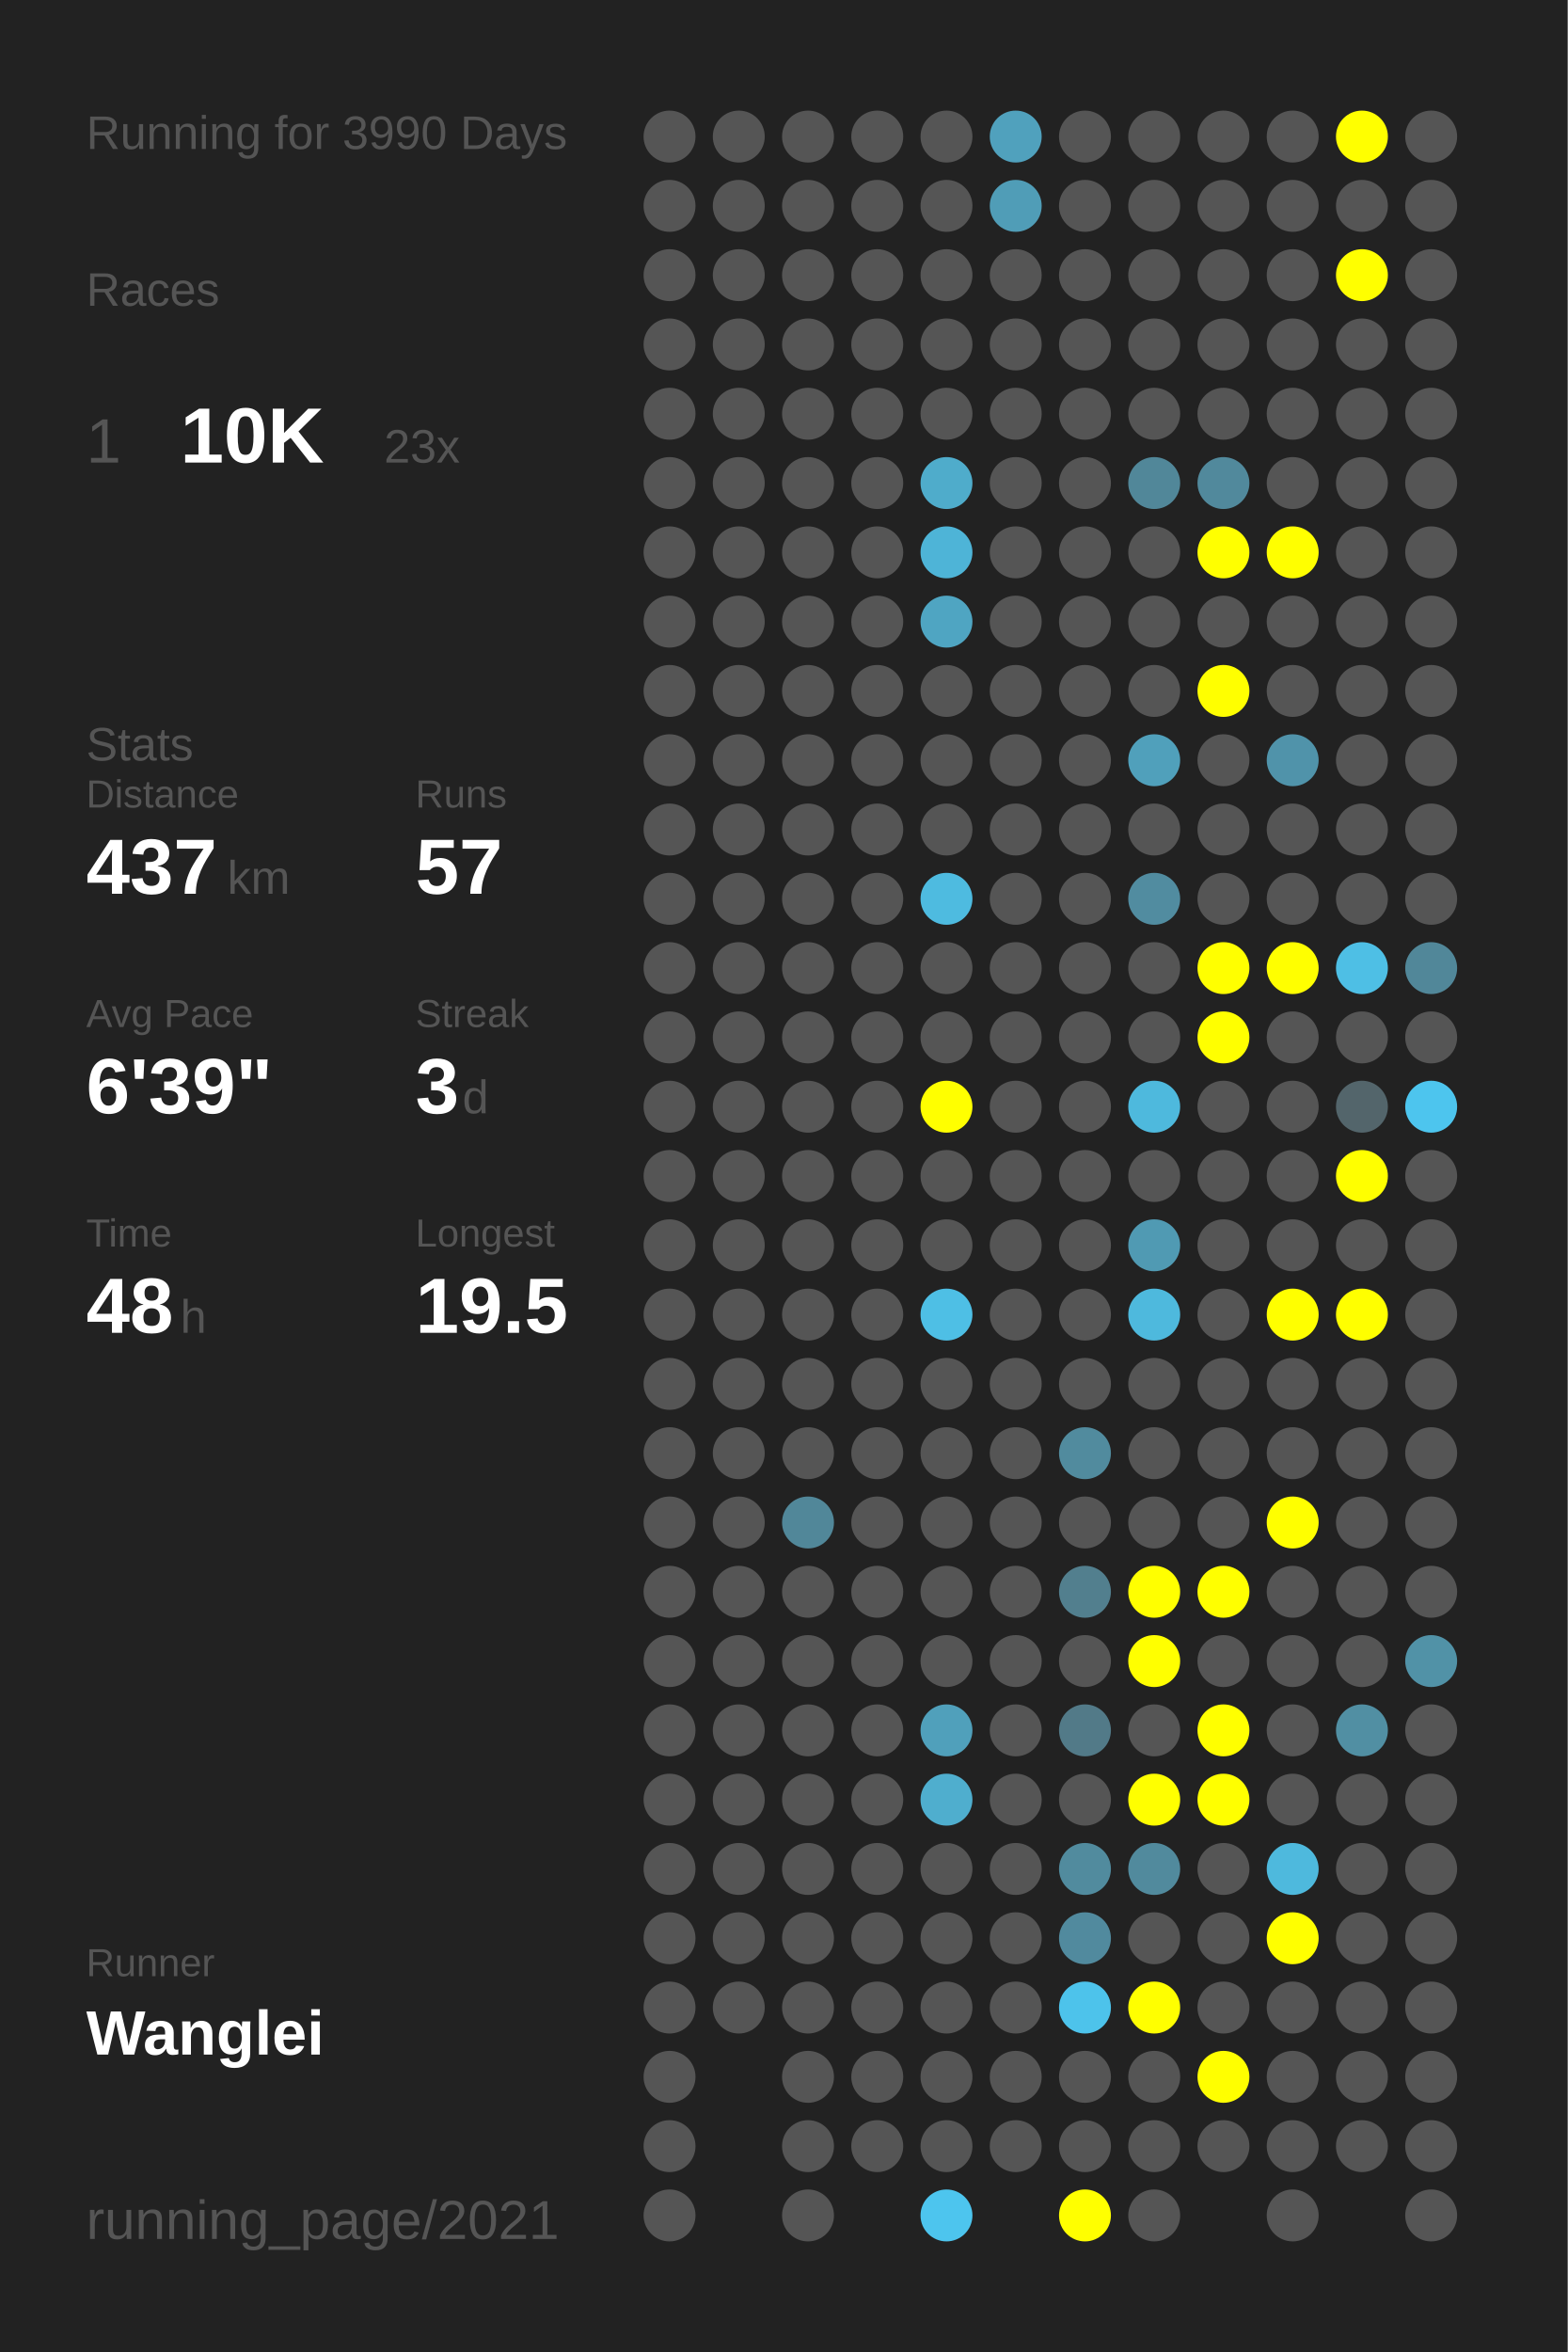
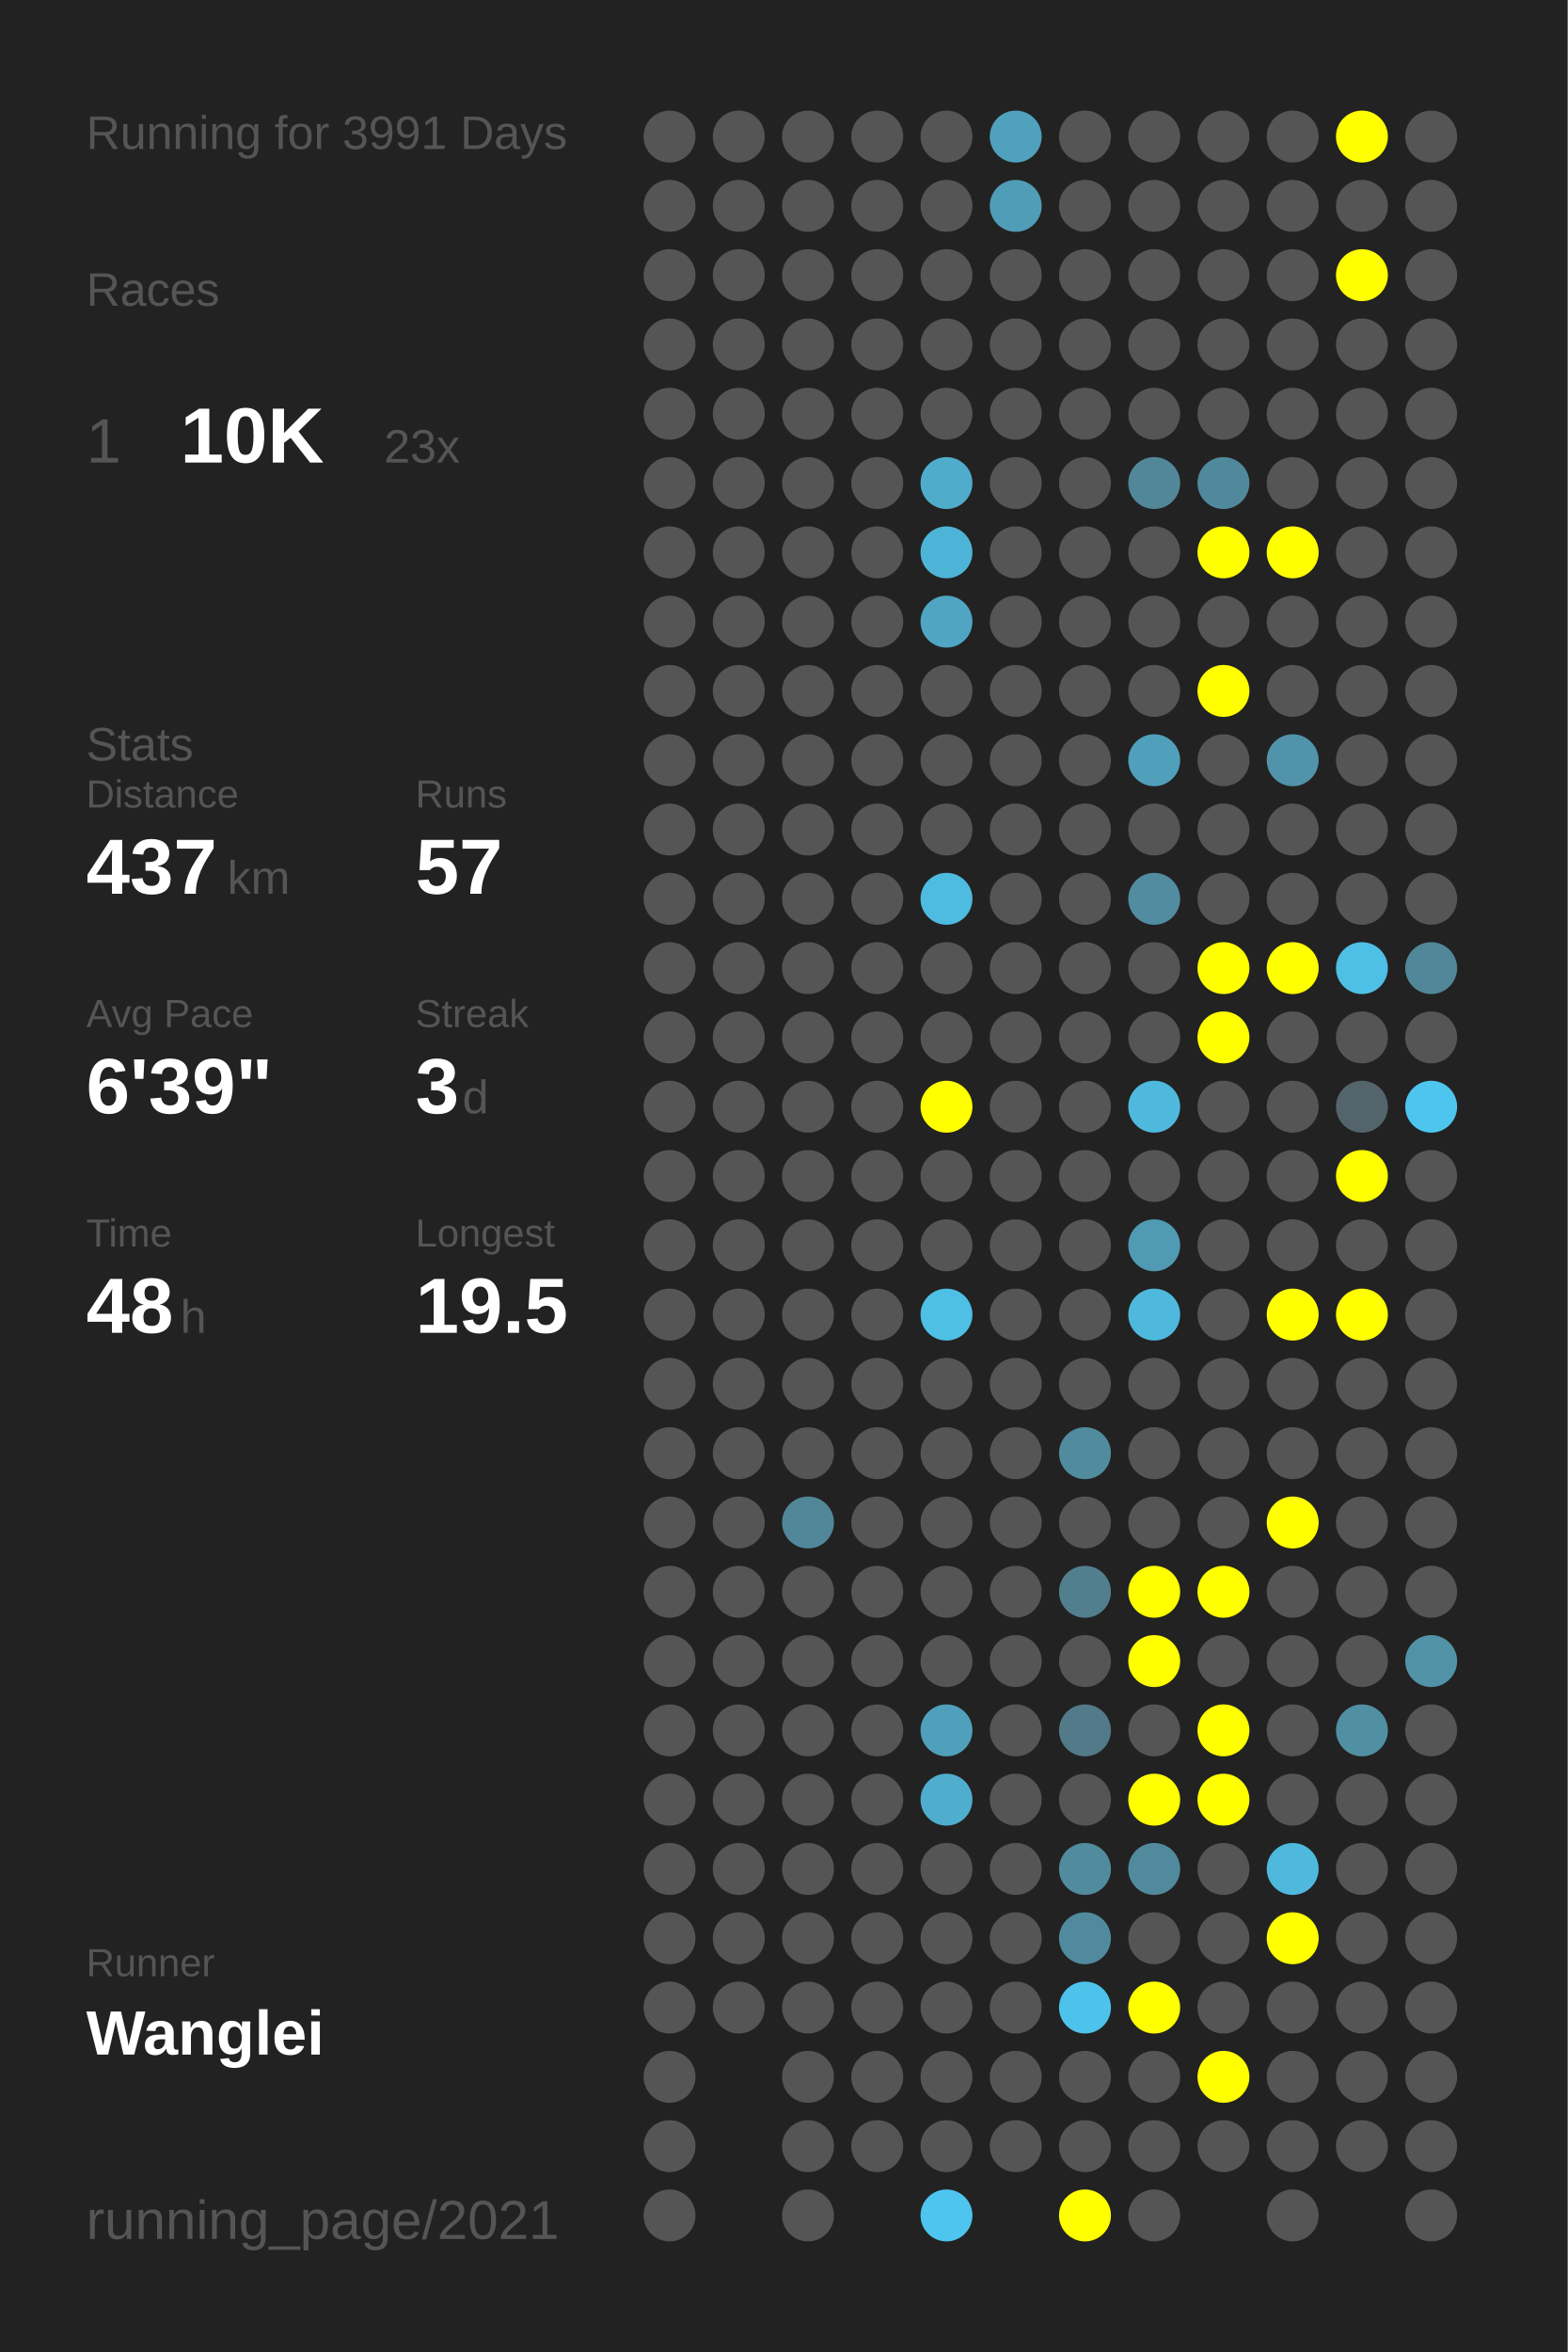
<svg xmlns="http://www.w3.org/2000/svg" baseProfile="full" height="300mm" version="1.1" viewBox="0,0,200,300" width="200mm">
  <defs />
  <rect fill="#222222" height="300" width="200" x="0" y="0" />
-   <text fill="#555555" style="font-size:6px; font-family:Arial;" x="11" y="19">Running for 3990 Days</text>
+   <text fill="#555555" style="font-size:6px; font-family:Arial;" x="11" y="19">Running for 3991 Days</text>
  <text fill="#555555" style="font-size:6px; font-family:Arial;" x="11" y="39">Races</text>
  <text fill="#555555" style="font-size:8px; font-family:Arial;" x="11" y="59">1</text>
  <text fill="#FFFFFF" style="font-size:10px; font-family:Arial; font-weight:bold;" x="23" y="59">10K</text>
  <text fill="#555555" style="font-size:6px; font-family:Arial;" x="49" y="59">23x</text>
  <text fill="#555555" style="font-size:6px; font-family:Arial;" x="11" y="97">Stats</text>
  <text fill="#555555" style="font-size:5px; font-family:Arial;" x="11" y="103">Distance</text>
  <text fill="#FFFFFF" style="font-size:10px; font-family:Arial; font-weight:bold;" x="11" y="114">437</text>
  <text fill="#555555" style="font-size:6px; font-family:Arial;" x="29" y="114">km</text>
  <text fill="#555555" style="font-size:5px; font-family:Arial;" x="53" y="103">Runs</text>
  <text fill="#FFFFFF" style="font-size:10px; font-family:Arial; font-weight:bold;" x="53" y="114">57</text>
  <text fill="#555555" style="font-size:5px; font-family:Arial;" x="11" y="131">Avg Pace</text>
  <text fill="#FFFFFF" style="font-size:10px; font-family:Arial; font-weight:bold;" x="11" y="142">6'39"</text>
  <text fill="#555555" style="font-size:5px; font-family:Arial;" x="53" y="131">Streak</text>
  <text fill="#FFFFFF" style="font-size:10px; font-family:Arial; font-weight:bold;" x="53" y="142">3</text>
  <text fill="#555555" style="font-size:6px; font-family:Arial;" x="59" y="142">d</text>
  <text fill="#555555" style="font-size:5px; font-family:Arial;" x="11" y="159">Time</text>
  <text fill="#FFFFFF" style="font-size:10px; font-family:Arial; font-weight:bold;" x="11" y="170">48</text>
  <text fill="#555555" style="font-size:6px; font-family:Arial;" x="23" y="170">h</text>
  <text fill="#555555" style="font-size:5px; font-family:Arial;" x="53" y="159">Longest</text>
  <text fill="#FFFFFF" style="font-size:10px; font-family:Arial; font-weight:bold;" x="53" y="170">19.5</text>
  <text fill="#555555" style="font-size:5px; font-family:Arial;" x="11" y="252.065">Runner</text>
  <text fill="#FFFFFF" style="font-size:8px; font-family:Arial; font-weight:bold;" x="11" y="262.065">Wanglei</text>
  <text fill="#555555" style="font-size:7px; font-family:Arial;" x="11" y="285.581">running_page/2021</text>
  <circle cx="85.417" cy="17.419" fill="#555555" r="3.312" />
  <circle cx="85.417" cy="26.258" fill="#555555" r="3.312" />
  <circle cx="85.417" cy="35.097" fill="#555555" r="3.312" />
  <circle cx="85.417" cy="43.935" fill="#555555" r="3.312" />
  <circle cx="85.417" cy="52.774" fill="#555555" r="3.312" />
  <circle cx="85.417" cy="61.613" fill="#555555" r="3.312" />
  <circle cx="85.417" cy="70.452" fill="#555555" r="3.312" />
  <circle cx="85.417" cy="79.29" fill="#555555" r="3.312" />
  <circle cx="85.417" cy="88.129" fill="#555555" r="3.312" />
  <circle cx="85.417" cy="96.968" fill="#555555" r="3.312" />
  <circle cx="85.417" cy="105.806" fill="#555555" r="3.312" />
  <circle cx="85.417" cy="114.645" fill="#555555" r="3.312" />
  <circle cx="85.417" cy="123.484" fill="#555555" r="3.312" />
  <circle cx="85.417" cy="132.323" fill="#555555" r="3.312" />
  <circle cx="85.417" cy="141.161" fill="#555555" r="3.312" />
  <circle cx="85.417" cy="150" fill="#555555" r="3.312" />
  <circle cx="85.417" cy="158.839" fill="#555555" r="3.312" />
  <circle cx="85.417" cy="167.677" fill="#555555" r="3.312" />
  <circle cx="85.417" cy="176.516" fill="#555555" r="3.312" />
  <circle cx="85.417" cy="185.355" fill="#555555" r="3.312" />
  <circle cx="85.417" cy="194.194" fill="#555555" r="3.312" />
  <circle cx="85.417" cy="203.032" fill="#555555" r="3.312" />
  <circle cx="85.417" cy="211.871" fill="#555555" r="3.312" />
  <circle cx="85.417" cy="220.71" fill="#555555" r="3.312" />
  <circle cx="85.417" cy="229.548" fill="#555555" r="3.312" />
  <circle cx="85.417" cy="238.387" fill="#555555" r="3.312" />
  <circle cx="85.417" cy="247.226" fill="#555555" r="3.312" />
  <circle cx="85.417" cy="256.065" fill="#555555" r="3.312" />
  <circle cx="85.417" cy="264.903" fill="#555555" r="3.312" />
  <circle cx="85.417" cy="273.742" fill="#555555" r="3.312" />
  <circle cx="85.417" cy="282.581" fill="#555555" r="3.312" />
  <circle cx="94.25" cy="17.419" fill="#555555" r="3.312" />
  <circle cx="94.25" cy="26.258" fill="#555555" r="3.312" />
  <circle cx="94.25" cy="35.097" fill="#555555" r="3.312" />
  <circle cx="94.25" cy="43.935" fill="#555555" r="3.312" />
  <circle cx="94.25" cy="52.774" fill="#555555" r="3.312" />
  <circle cx="94.25" cy="61.613" fill="#555555" r="3.312" />
  <circle cx="94.25" cy="70.452" fill="#555555" r="3.312" />
  <circle cx="94.25" cy="79.29" fill="#555555" r="3.312" />
  <circle cx="94.25" cy="88.129" fill="#555555" r="3.312" />
  <circle cx="94.25" cy="96.968" fill="#555555" r="3.312" />
  <circle cx="94.25" cy="105.806" fill="#555555" r="3.312" />
  <circle cx="94.25" cy="114.645" fill="#555555" r="3.312" />
  <circle cx="94.25" cy="123.484" fill="#555555" r="3.312" />
  <circle cx="94.25" cy="132.323" fill="#555555" r="3.312" />
  <circle cx="94.25" cy="141.161" fill="#555555" r="3.312" />
  <circle cx="94.25" cy="150" fill="#555555" r="3.312" />
  <circle cx="94.25" cy="158.839" fill="#555555" r="3.312" />
  <circle cx="94.25" cy="167.677" fill="#555555" r="3.312" />
  <circle cx="94.25" cy="176.516" fill="#555555" r="3.312" />
  <circle cx="94.25" cy="185.355" fill="#555555" r="3.312" />
  <circle cx="94.25" cy="194.194" fill="#555555" r="3.312" />
  <circle cx="94.25" cy="203.032" fill="#555555" r="3.312" />
  <circle cx="94.25" cy="211.871" fill="#555555" r="3.312" />
  <circle cx="94.25" cy="220.71" fill="#555555" r="3.312" />
  <circle cx="94.25" cy="229.548" fill="#555555" r="3.312" />
  <circle cx="94.25" cy="238.387" fill="#555555" r="3.312" />
  <circle cx="94.25" cy="247.226" fill="#555555" r="3.312" />
  <circle cx="94.25" cy="256.065" fill="#555555" r="3.312" />
  <circle cx="103.083" cy="17.419" fill="#555555" r="3.312" />
  <circle cx="103.083" cy="26.258" fill="#555555" r="3.312" />
  <circle cx="103.083" cy="35.097" fill="#555555" r="3.312" />
  <circle cx="103.083" cy="43.935" fill="#555555" r="3.312" />
  <circle cx="103.083" cy="52.774" fill="#555555" r="3.312" />
  <circle cx="103.083" cy="61.613" fill="#555555" r="3.312" />
  <circle cx="103.083" cy="70.452" fill="#555555" r="3.312" />
  <circle cx="103.083" cy="79.29" fill="#555555" r="3.312" />
  <circle cx="103.083" cy="88.129" fill="#555555" r="3.312" />
  <circle cx="103.083" cy="96.968" fill="#555555" r="3.312" />
  <circle cx="103.083" cy="105.806" fill="#555555" r="3.312" />
  <circle cx="103.083" cy="114.645" fill="#555555" r="3.312" />
  <circle cx="103.083" cy="123.484" fill="#555555" r="3.312" />
  <circle cx="103.083" cy="132.323" fill="#555555" r="3.312" />
  <circle cx="103.083" cy="141.161" fill="#555555" r="3.312" />
  <circle cx="103.083" cy="150" fill="#555555" r="3.312" />
  <circle cx="103.083" cy="158.839" fill="#555555" r="3.312" />
  <circle cx="103.083" cy="167.677" fill="#555555" r="3.312" />
  <circle cx="103.083" cy="176.516" fill="#555555" r="3.312" />
  <circle cx="103.083" cy="185.355" fill="#555555" r="3.312" />
  <circle cx="103.083" cy="194.194" fill="#518799" r="3.312" />
  <circle cx="103.083" cy="203.032" fill="#555555" r="3.312" />
  <circle cx="103.083" cy="211.871" fill="#555555" r="3.312" />
  <circle cx="103.083" cy="220.71" fill="#555555" r="3.312" />
  <circle cx="103.083" cy="229.548" fill="#555555" r="3.312" />
  <circle cx="103.083" cy="238.387" fill="#555555" r="3.312" />
  <circle cx="103.083" cy="247.226" fill="#555555" r="3.312" />
  <circle cx="103.083" cy="256.065" fill="#555555" r="3.312" />
  <circle cx="103.083" cy="264.903" fill="#555555" r="3.312" />
  <circle cx="103.083" cy="273.742" fill="#555555" r="3.312" />
  <circle cx="103.083" cy="282.581" fill="#555555" r="3.312" />
  <circle cx="111.917" cy="17.419" fill="#555555" r="3.312" />
  <circle cx="111.917" cy="26.258" fill="#555555" r="3.312" />
  <circle cx="111.917" cy="35.097" fill="#555555" r="3.312" />
  <circle cx="111.917" cy="43.935" fill="#555555" r="3.312" />
  <circle cx="111.917" cy="52.774" fill="#555555" r="3.312" />
  <circle cx="111.917" cy="61.613" fill="#555555" r="3.312" />
  <circle cx="111.917" cy="70.452" fill="#555555" r="3.312" />
  <circle cx="111.917" cy="79.29" fill="#555555" r="3.312" />
  <circle cx="111.917" cy="88.129" fill="#555555" r="3.312" />
  <circle cx="111.917" cy="96.968" fill="#555555" r="3.312" />
  <circle cx="111.917" cy="105.806" fill="#555555" r="3.312" />
  <circle cx="111.917" cy="114.645" fill="#555555" r="3.312" />
  <circle cx="111.917" cy="123.484" fill="#555555" r="3.312" />
  <circle cx="111.917" cy="132.323" fill="#555555" r="3.312" />
  <circle cx="111.917" cy="141.161" fill="#555555" r="3.312" />
  <circle cx="111.917" cy="150" fill="#555555" r="3.312" />
  <circle cx="111.917" cy="158.839" fill="#555555" r="3.312" />
  <circle cx="111.917" cy="167.677" fill="#555555" r="3.312" />
  <circle cx="111.917" cy="176.516" fill="#555555" r="3.312" />
  <circle cx="111.917" cy="185.355" fill="#555555" r="3.312" />
  <circle cx="111.917" cy="194.194" fill="#555555" r="3.312" />
  <circle cx="111.917" cy="203.032" fill="#555555" r="3.312" />
  <circle cx="111.917" cy="211.871" fill="#555555" r="3.312" />
  <circle cx="111.917" cy="220.71" fill="#555555" r="3.312" />
  <circle cx="111.917" cy="229.548" fill="#555555" r="3.312" />
  <circle cx="111.917" cy="238.387" fill="#555555" r="3.312" />
  <circle cx="111.917" cy="247.226" fill="#555555" r="3.312" />
  <circle cx="111.917" cy="256.065" fill="#555555" r="3.312" />
  <circle cx="111.917" cy="264.903" fill="#555555" r="3.312" />
  <circle cx="111.917" cy="273.742" fill="#555555" r="3.312" />
  <circle cx="120.75" cy="17.419" fill="#555555" r="3.312" />
  <circle cx="120.75" cy="26.258" fill="#555555" r="3.312" />
  <circle cx="120.75" cy="35.097" fill="#555555" r="3.312" />
  <circle cx="120.75" cy="43.935" fill="#555555" r="3.312" />
  <circle cx="120.75" cy="52.774" fill="#555555" r="3.312" />
  <circle cx="120.75" cy="61.613" fill="#4faccb" r="3.312" />
  <circle cx="120.75" cy="70.452" fill="#4eb4d7" r="3.312" />
  <circle cx="120.75" cy="79.29" fill="#4fa5c2" r="3.312" />
  <circle cx="120.75" cy="88.129" fill="#555555" r="3.312" />
  <circle cx="120.75" cy="96.968" fill="#555555" r="3.312" />
  <circle cx="120.75" cy="105.806" fill="#555555" r="3.312" />
  <circle cx="120.75" cy="114.645" fill="#4ebbe0" r="3.312" />
  <circle cx="120.75" cy="123.484" fill="#555555" r="3.312" />
  <circle cx="120.75" cy="132.323" fill="#555555" r="3.312" />
  <circle cx="120.75" cy="141.161" fill="#FFFF00" r="3.312" />
  <circle cx="120.75" cy="150" fill="#555555" r="3.312" />
  <circle cx="120.75" cy="158.839" fill="#555555" r="3.312" />
  <circle cx="120.75" cy="167.677" fill="#4ebfe5" r="3.312" />
  <circle cx="120.75" cy="176.516" fill="#555555" r="3.312" />
  <circle cx="120.75" cy="185.355" fill="#555555" r="3.312" />
  <circle cx="120.75" cy="194.194" fill="#555555" r="3.312" />
  <circle cx="120.75" cy="203.032" fill="#555555" r="3.312" />
  <circle cx="120.75" cy="211.871" fill="#555555" r="3.312" />
  <circle cx="120.75" cy="220.71" fill="#50a0bb" r="3.312" />
  <circle cx="120.75" cy="229.548" fill="#4faece" r="3.312" />
  <circle cx="120.75" cy="238.387" fill="#555555" r="3.312" />
  <circle cx="120.75" cy="247.226" fill="#555555" r="3.312" />
  <circle cx="120.75" cy="256.065" fill="#555555" r="3.312" />
  <circle cx="120.75" cy="264.903" fill="#555555" r="3.312" />
  <circle cx="120.75" cy="273.742" fill="#555555" r="3.312" />
  <circle cx="120.75" cy="282.581" fill="#4dc5ee" r="3.312" />
  <circle cx="129.583" cy="17.419" fill="#50a1bd" r="3.312" />
  <circle cx="129.583" cy="26.258" fill="#509db7" r="3.312" />
  <circle cx="129.583" cy="35.097" fill="#555555" r="3.312" />
  <circle cx="129.583" cy="43.935" fill="#555555" r="3.312" />
  <circle cx="129.583" cy="52.774" fill="#555555" r="3.312" />
  <circle cx="129.583" cy="61.613" fill="#555555" r="3.312" />
  <circle cx="129.583" cy="70.452" fill="#555555" r="3.312" />
  <circle cx="129.583" cy="79.29" fill="#555555" r="3.312" />
  <circle cx="129.583" cy="88.129" fill="#555555" r="3.312" />
  <circle cx="129.583" cy="96.968" fill="#555555" r="3.312" />
  <circle cx="129.583" cy="105.806" fill="#555555" r="3.312" />
  <circle cx="129.583" cy="114.645" fill="#555555" r="3.312" />
  <circle cx="129.583" cy="123.484" fill="#555555" r="3.312" />
  <circle cx="129.583" cy="132.323" fill="#555555" r="3.312" />
  <circle cx="129.583" cy="141.161" fill="#555555" r="3.312" />
  <circle cx="129.583" cy="150" fill="#555555" r="3.312" />
  <circle cx="129.583" cy="158.839" fill="#555555" r="3.312" />
  <circle cx="129.583" cy="167.677" fill="#555555" r="3.312" />
  <circle cx="129.583" cy="176.516" fill="#555555" r="3.312" />
  <circle cx="129.583" cy="185.355" fill="#555555" r="3.312" />
  <circle cx="129.583" cy="194.194" fill="#555555" r="3.312" />
  <circle cx="129.583" cy="203.032" fill="#555555" r="3.312" />
  <circle cx="129.583" cy="211.871" fill="#555555" r="3.312" />
  <circle cx="129.583" cy="220.71" fill="#555555" r="3.312" />
  <circle cx="129.583" cy="229.548" fill="#555555" r="3.312" />
  <circle cx="129.583" cy="238.387" fill="#555555" r="3.312" />
  <circle cx="129.583" cy="247.226" fill="#555555" r="3.312" />
  <circle cx="129.583" cy="256.065" fill="#555555" r="3.312" />
  <circle cx="129.583" cy="264.903" fill="#555555" r="3.312" />
  <circle cx="129.583" cy="273.742" fill="#555555" r="3.312" />
  <circle cx="138.417" cy="17.419" fill="#555555" r="3.312" />
  <circle cx="138.417" cy="26.258" fill="#555555" r="3.312" />
  <circle cx="138.417" cy="35.097" fill="#555555" r="3.312" />
  <circle cx="138.417" cy="43.935" fill="#555555" r="3.312" />
  <circle cx="138.417" cy="52.774" fill="#555555" r="3.312" />
  <circle cx="138.417" cy="61.613" fill="#555555" r="3.312" />
  <circle cx="138.417" cy="70.452" fill="#555555" r="3.312" />
  <circle cx="138.417" cy="79.29" fill="#555555" r="3.312" />
  <circle cx="138.417" cy="88.129" fill="#555555" r="3.312" />
  <circle cx="138.417" cy="96.968" fill="#555555" r="3.312" />
  <circle cx="138.417" cy="105.806" fill="#555555" r="3.312" />
  <circle cx="138.417" cy="114.645" fill="#555555" r="3.312" />
  <circle cx="138.417" cy="123.484" fill="#555555" r="3.312" />
  <circle cx="138.417" cy="132.323" fill="#555555" r="3.312" />
  <circle cx="138.417" cy="141.161" fill="#555555" r="3.312" />
  <circle cx="138.417" cy="150" fill="#555555" r="3.312" />
  <circle cx="138.417" cy="158.839" fill="#555555" r="3.312" />
  <circle cx="138.417" cy="167.677" fill="#555555" r="3.312" />
  <circle cx="138.417" cy="176.516" fill="#555555" r="3.312" />
  <circle cx="138.417" cy="185.355" fill="#518b9e" r="3.312" />
  <circle cx="138.417" cy="194.194" fill="#555555" r="3.312" />
  <circle cx="138.417" cy="203.032" fill="#527f8e" r="3.312" />
  <circle cx="138.417" cy="211.871" fill="#555555" r="3.312" />
  <circle cx="138.417" cy="220.71" fill="#527a88" r="3.312" />
  <circle cx="138.417" cy="229.548" fill="#555555" r="3.312" />
  <circle cx="138.417" cy="238.387" fill="#518b9e" r="3.312" />
  <circle cx="138.417" cy="247.226" fill="#518a9e" r="3.312" />
  <circle cx="138.417" cy="256.065" fill="#4dc3eb" r="3.312" />
  <circle cx="138.417" cy="264.903" fill="#555555" r="3.312" />
  <circle cx="138.417" cy="273.742" fill="#555555" r="3.312" />
  <circle cx="138.417" cy="282.581" fill="#FFFF00" r="3.312" />
  <circle cx="147.25" cy="17.419" fill="#555555" r="3.312" />
  <circle cx="147.25" cy="26.258" fill="#555555" r="3.312" />
  <circle cx="147.25" cy="35.097" fill="#555555" r="3.312" />
  <circle cx="147.25" cy="43.935" fill="#555555" r="3.312" />
  <circle cx="147.25" cy="52.774" fill="#555555" r="3.312" />
  <circle cx="147.25" cy="61.613" fill="#518799" r="3.312" />
  <circle cx="147.25" cy="70.452" fill="#555555" r="3.312" />
  <circle cx="147.25" cy="79.29" fill="#555555" r="3.312" />
  <circle cx="147.25" cy="88.129" fill="#555555" r="3.312" />
  <circle cx="147.25" cy="96.968" fill="#50a0bb" r="3.312" />
  <circle cx="147.25" cy="105.806" fill="#555555" r="3.312" />
  <circle cx="147.25" cy="114.645" fill="#518ca0" r="3.312" />
  <circle cx="147.25" cy="123.484" fill="#555555" r="3.312" />
  <circle cx="147.25" cy="132.323" fill="#555555" r="3.312" />
  <circle cx="147.25" cy="141.161" fill="#4eb9dd" r="3.312" />
  <circle cx="147.25" cy="150" fill="#555555" r="3.312" />
  <circle cx="147.25" cy="158.839" fill="#509ab3" r="3.312" />
  <circle cx="147.25" cy="167.677" fill="#4eb9dd" r="3.312" />
  <circle cx="147.25" cy="176.516" fill="#555555" r="3.312" />
  <circle cx="147.25" cy="185.355" fill="#555555" r="3.312" />
  <circle cx="147.25" cy="194.194" fill="#555555" r="3.312" />
  <circle cx="147.25" cy="203.032" fill="#FFFF00" r="3.312" />
  <circle cx="147.25" cy="211.871" fill="#FFFF00" r="3.312" />
  <circle cx="147.25" cy="220.71" fill="#555555" r="3.312" />
  <circle cx="147.25" cy="229.548" fill="#FFFF00" r="3.312" />
  <circle cx="147.25" cy="238.387" fill="#518a9d" r="3.312" />
  <circle cx="147.25" cy="247.226" fill="#555555" r="3.312" />
  <circle cx="147.25" cy="256.065" fill="#FFFF00" r="3.312" />
  <circle cx="147.25" cy="264.903" fill="#555555" r="3.312" />
  <circle cx="147.25" cy="273.742" fill="#555555" r="3.312" />
  <circle cx="147.25" cy="282.581" fill="#555555" r="3.312" />
  <circle cx="156.083" cy="17.419" fill="#555555" r="3.312" />
  <circle cx="156.083" cy="26.258" fill="#555555" r="3.312" />
  <circle cx="156.083" cy="35.097" fill="#555555" r="3.312" />
  <circle cx="156.083" cy="43.935" fill="#555555" r="3.312" />
  <circle cx="156.083" cy="52.774" fill="#555555" r="3.312" />
  <circle cx="156.083" cy="61.613" fill="#51899c" r="3.312" />
  <circle cx="156.083" cy="70.452" fill="#FFFF00" r="3.312" />
  <circle cx="156.083" cy="79.29" fill="#555555" r="3.312" />
  <circle cx="156.083" cy="88.129" fill="#FFFF00" r="3.312" />
  <circle cx="156.083" cy="96.968" fill="#555555" r="3.312" />
  <circle cx="156.083" cy="105.806" fill="#555555" r="3.312" />
  <circle cx="156.083" cy="114.645" fill="#555555" r="3.312" />
  <circle cx="156.083" cy="123.484" fill="#FFFF00" r="3.312" />
  <circle cx="156.083" cy="132.323" fill="#FFFF00" r="3.312" />
  <circle cx="156.083" cy="141.161" fill="#555555" r="3.312" />
  <circle cx="156.083" cy="150" fill="#555555" r="3.312" />
  <circle cx="156.083" cy="158.839" fill="#555555" r="3.312" />
  <circle cx="156.083" cy="167.677" fill="#555555" r="3.312" />
  <circle cx="156.083" cy="176.516" fill="#555555" r="3.312" />
  <circle cx="156.083" cy="185.355" fill="#555555" r="3.312" />
  <circle cx="156.083" cy="194.194" fill="#555555" r="3.312" />
  <circle cx="156.083" cy="203.032" fill="#FFFF00" r="3.312" />
  <circle cx="156.083" cy="211.871" fill="#555555" r="3.312" />
  <circle cx="156.083" cy="220.71" fill="#FFFF00" r="3.312" />
  <circle cx="156.083" cy="229.548" fill="#FFFF00" r="3.312" />
  <circle cx="156.083" cy="238.387" fill="#555555" r="3.312" />
  <circle cx="156.083" cy="247.226" fill="#555555" r="3.312" />
  <circle cx="156.083" cy="256.065" fill="#555555" r="3.312" />
  <circle cx="156.083" cy="264.903" fill="#FFFF00" r="3.312" />
  <circle cx="156.083" cy="273.742" fill="#555555" r="3.312" />
  <circle cx="164.917" cy="17.419" fill="#555555" r="3.312" />
  <circle cx="164.917" cy="26.258" fill="#555555" r="3.312" />
  <circle cx="164.917" cy="35.097" fill="#555555" r="3.312" />
  <circle cx="164.917" cy="43.935" fill="#555555" r="3.312" />
  <circle cx="164.917" cy="52.774" fill="#555555" r="3.312" />
  <circle cx="164.917" cy="61.613" fill="#555555" r="3.312" />
  <circle cx="164.917" cy="70.452" fill="#FFFF00" r="3.312" />
  <circle cx="164.917" cy="79.29" fill="#555555" r="3.312" />
  <circle cx="164.917" cy="88.129" fill="#555555" r="3.312" />
  <circle cx="164.917" cy="96.968" fill="#5093aa" r="3.312" />
  <circle cx="164.917" cy="105.806" fill="#555555" r="3.312" />
  <circle cx="164.917" cy="114.645" fill="#555555" r="3.312" />
  <circle cx="164.917" cy="123.484" fill="#FFFF00" r="3.312" />
  <circle cx="164.917" cy="132.323" fill="#555555" r="3.312" />
  <circle cx="164.917" cy="141.161" fill="#555555" r="3.312" />
  <circle cx="164.917" cy="150" fill="#555555" r="3.312" />
  <circle cx="164.917" cy="158.839" fill="#555555" r="3.312" />
  <circle cx="164.917" cy="167.677" fill="#FFFF00" r="3.312" />
  <circle cx="164.917" cy="176.516" fill="#555555" r="3.312" />
  <circle cx="164.917" cy="185.355" fill="#555555" r="3.312" />
  <circle cx="164.917" cy="194.194" fill="#FFFF00" r="3.312" />
  <circle cx="164.917" cy="203.032" fill="#555555" r="3.312" />
  <circle cx="164.917" cy="211.871" fill="#555555" r="3.312" />
  <circle cx="164.917" cy="220.71" fill="#555555" r="3.312" />
  <circle cx="164.917" cy="229.548" fill="#555555" r="3.312" />
  <circle cx="164.917" cy="238.387" fill="#4eb9dd" r="3.312" />
  <circle cx="164.917" cy="247.226" fill="#FFFF00" r="3.312" />
  <circle cx="164.917" cy="256.065" fill="#555555" r="3.312" />
  <circle cx="164.917" cy="264.903" fill="#555555" r="3.312" />
  <circle cx="164.917" cy="273.742" fill="#555555" r="3.312" />
  <circle cx="164.917" cy="282.581" fill="#555555" r="3.312" />
  <circle cx="173.75" cy="17.419" fill="#FFFF00" r="3.312" />
  <circle cx="173.75" cy="26.258" fill="#555555" r="3.312" />
  <circle cx="173.75" cy="35.097" fill="#FFFF00" r="3.312" />
  <circle cx="173.75" cy="43.935" fill="#555555" r="3.312" />
  <circle cx="173.75" cy="52.774" fill="#555555" r="3.312" />
  <circle cx="173.75" cy="61.613" fill="#555555" r="3.312" />
  <circle cx="173.75" cy="70.452" fill="#555555" r="3.312" />
  <circle cx="173.75" cy="79.29" fill="#555555" r="3.312" />
  <circle cx="173.75" cy="88.129" fill="#555555" r="3.312" />
  <circle cx="173.75" cy="96.968" fill="#555555" r="3.312" />
  <circle cx="173.75" cy="105.806" fill="#555555" r="3.312" />
  <circle cx="173.75" cy="114.645" fill="#555555" r="3.312" />
  <circle cx="173.75" cy="123.484" fill="#4ebfe5" r="3.312" />
  <circle cx="173.75" cy="132.323" fill="#555555" r="3.312" />
  <circle cx="173.75" cy="141.161" fill="#53656b" r="3.312" />
  <circle cx="173.75" cy="150" fill="#FFFF00" r="3.312" />
  <circle cx="173.75" cy="158.839" fill="#555555" r="3.312" />
  <circle cx="173.75" cy="167.677" fill="#FFFF00" r="3.312" />
  <circle cx="173.75" cy="176.516" fill="#555555" r="3.312" />
  <circle cx="173.75" cy="185.355" fill="#555555" r="3.312" />
  <circle cx="173.75" cy="194.194" fill="#555555" r="3.312" />
  <circle cx="173.75" cy="203.032" fill="#555555" r="3.312" />
  <circle cx="173.75" cy="211.871" fill="#555555" r="3.312" />
  <circle cx="173.75" cy="220.71" fill="#518fa3" r="3.312" />
  <circle cx="173.75" cy="229.548" fill="#555555" r="3.312" />
  <circle cx="173.75" cy="238.387" fill="#555555" r="3.312" />
  <circle cx="173.75" cy="247.226" fill="#555555" r="3.312" />
  <circle cx="173.75" cy="256.065" fill="#555555" r="3.312" />
  <circle cx="173.75" cy="264.903" fill="#555555" r="3.312" />
  <circle cx="173.75" cy="273.742" fill="#555555" r="3.312" />
  <circle cx="182.583" cy="17.419" fill="#555555" r="3.312" />
  <circle cx="182.583" cy="26.258" fill="#555555" r="3.312" />
  <circle cx="182.583" cy="35.097" fill="#555555" r="3.312" />
  <circle cx="182.583" cy="43.935" fill="#555555" r="3.312" />
  <circle cx="182.583" cy="52.774" fill="#555555" r="3.312" />
  <circle cx="182.583" cy="61.613" fill="#555555" r="3.312" />
  <circle cx="182.583" cy="70.452" fill="#555555" r="3.312" />
  <circle cx="182.583" cy="79.29" fill="#555555" r="3.312" />
  <circle cx="182.583" cy="88.129" fill="#555555" r="3.312" />
  <circle cx="182.583" cy="96.968" fill="#555555" r="3.312" />
  <circle cx="182.583" cy="105.806" fill="#555555" r="3.312" />
  <circle cx="182.583" cy="114.645" fill="#555555" r="3.312" />
  <circle cx="182.583" cy="123.484" fill="#518799" r="3.312" />
  <circle cx="182.583" cy="132.323" fill="#555555" r="3.312" />
  <circle cx="182.583" cy="141.161" fill="#4dc5ee" r="3.312" />
  <circle cx="182.583" cy="150" fill="#555555" r="3.312" />
  <circle cx="182.583" cy="158.839" fill="#555555" r="3.312" />
  <circle cx="182.583" cy="167.677" fill="#555555" r="3.312" />
  <circle cx="182.583" cy="176.516" fill="#555555" r="3.312" />
  <circle cx="182.583" cy="185.355" fill="#555555" r="3.312" />
  <circle cx="182.583" cy="194.194" fill="#555555" r="3.312" />
  <circle cx="182.583" cy="203.032" fill="#555555" r="3.312" />
  <circle cx="182.583" cy="211.871" fill="#5192a7" r="3.312" />
  <circle cx="182.583" cy="220.71" fill="#555555" r="3.312" />
  <circle cx="182.583" cy="229.548" fill="#555555" r="3.312" />
  <circle cx="182.583" cy="238.387" fill="#555555" r="3.312" />
  <circle cx="182.583" cy="247.226" fill="#555555" r="3.312" />
  <circle cx="182.583" cy="256.065" fill="#555555" r="3.312" />
  <circle cx="182.583" cy="264.903" fill="#555555" r="3.312" />
  <circle cx="182.583" cy="273.742" fill="#555555" r="3.312" />
  <circle cx="182.583" cy="282.581" fill="#555555" r="3.312" />
</svg>
